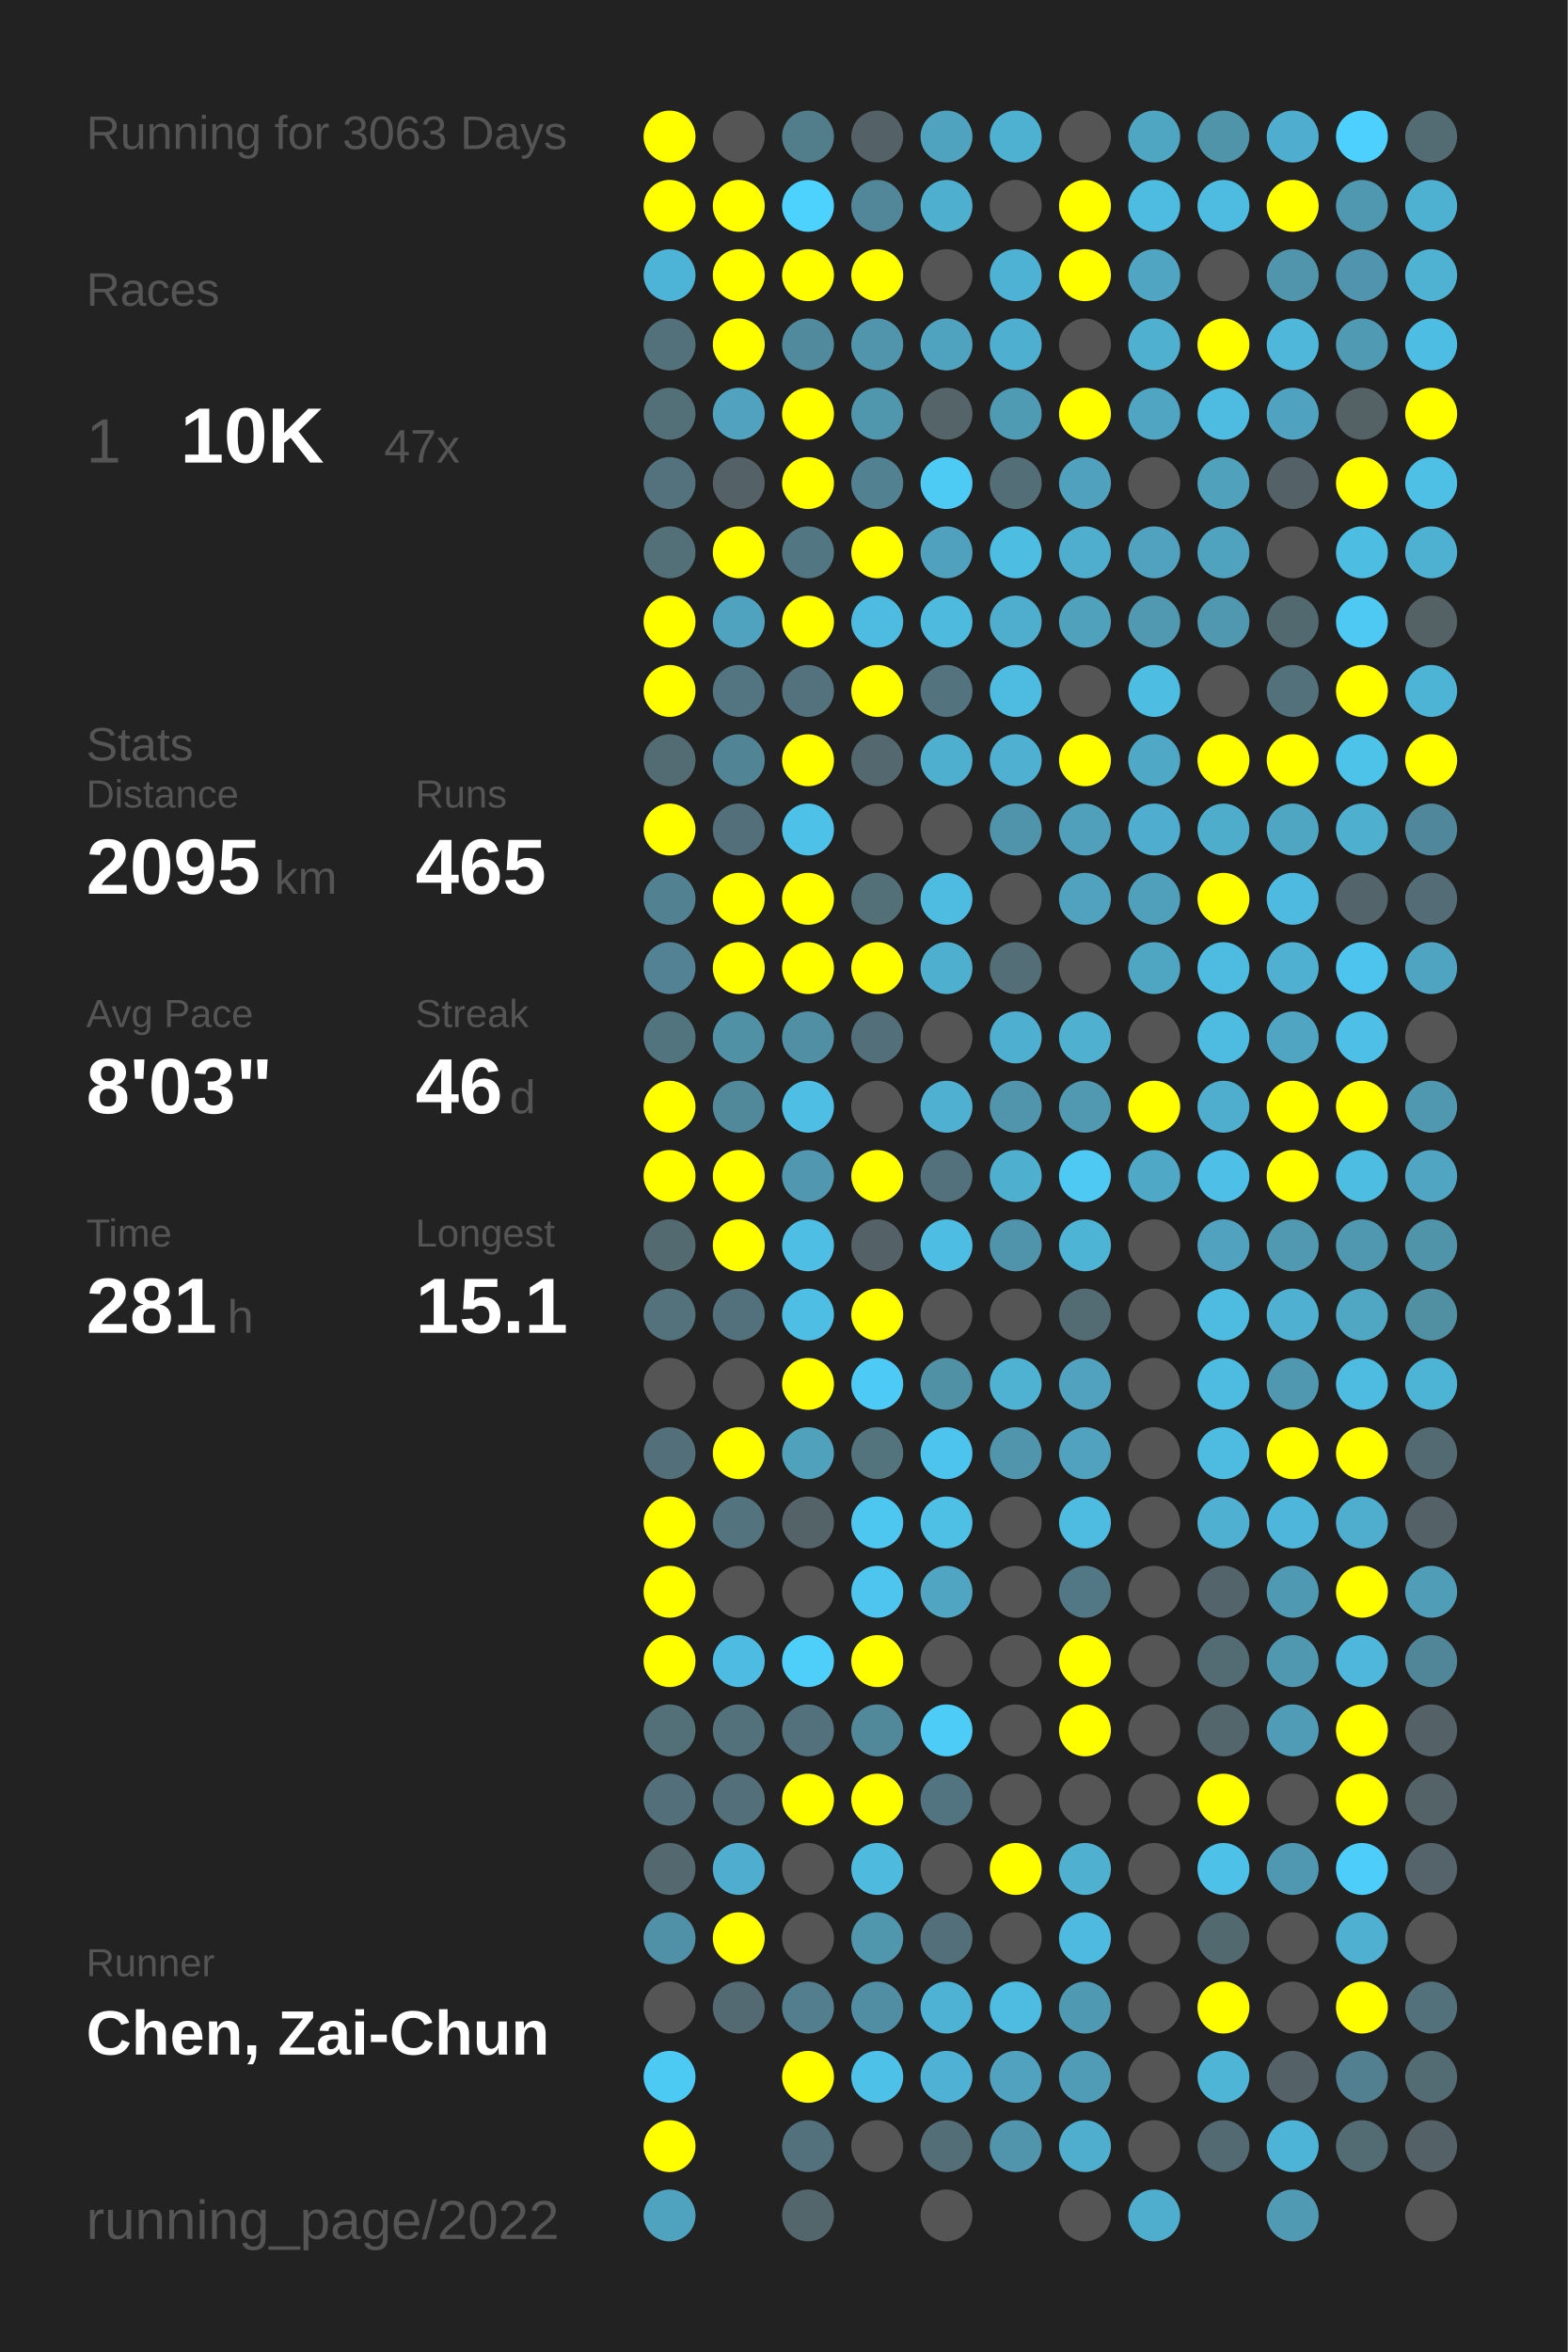
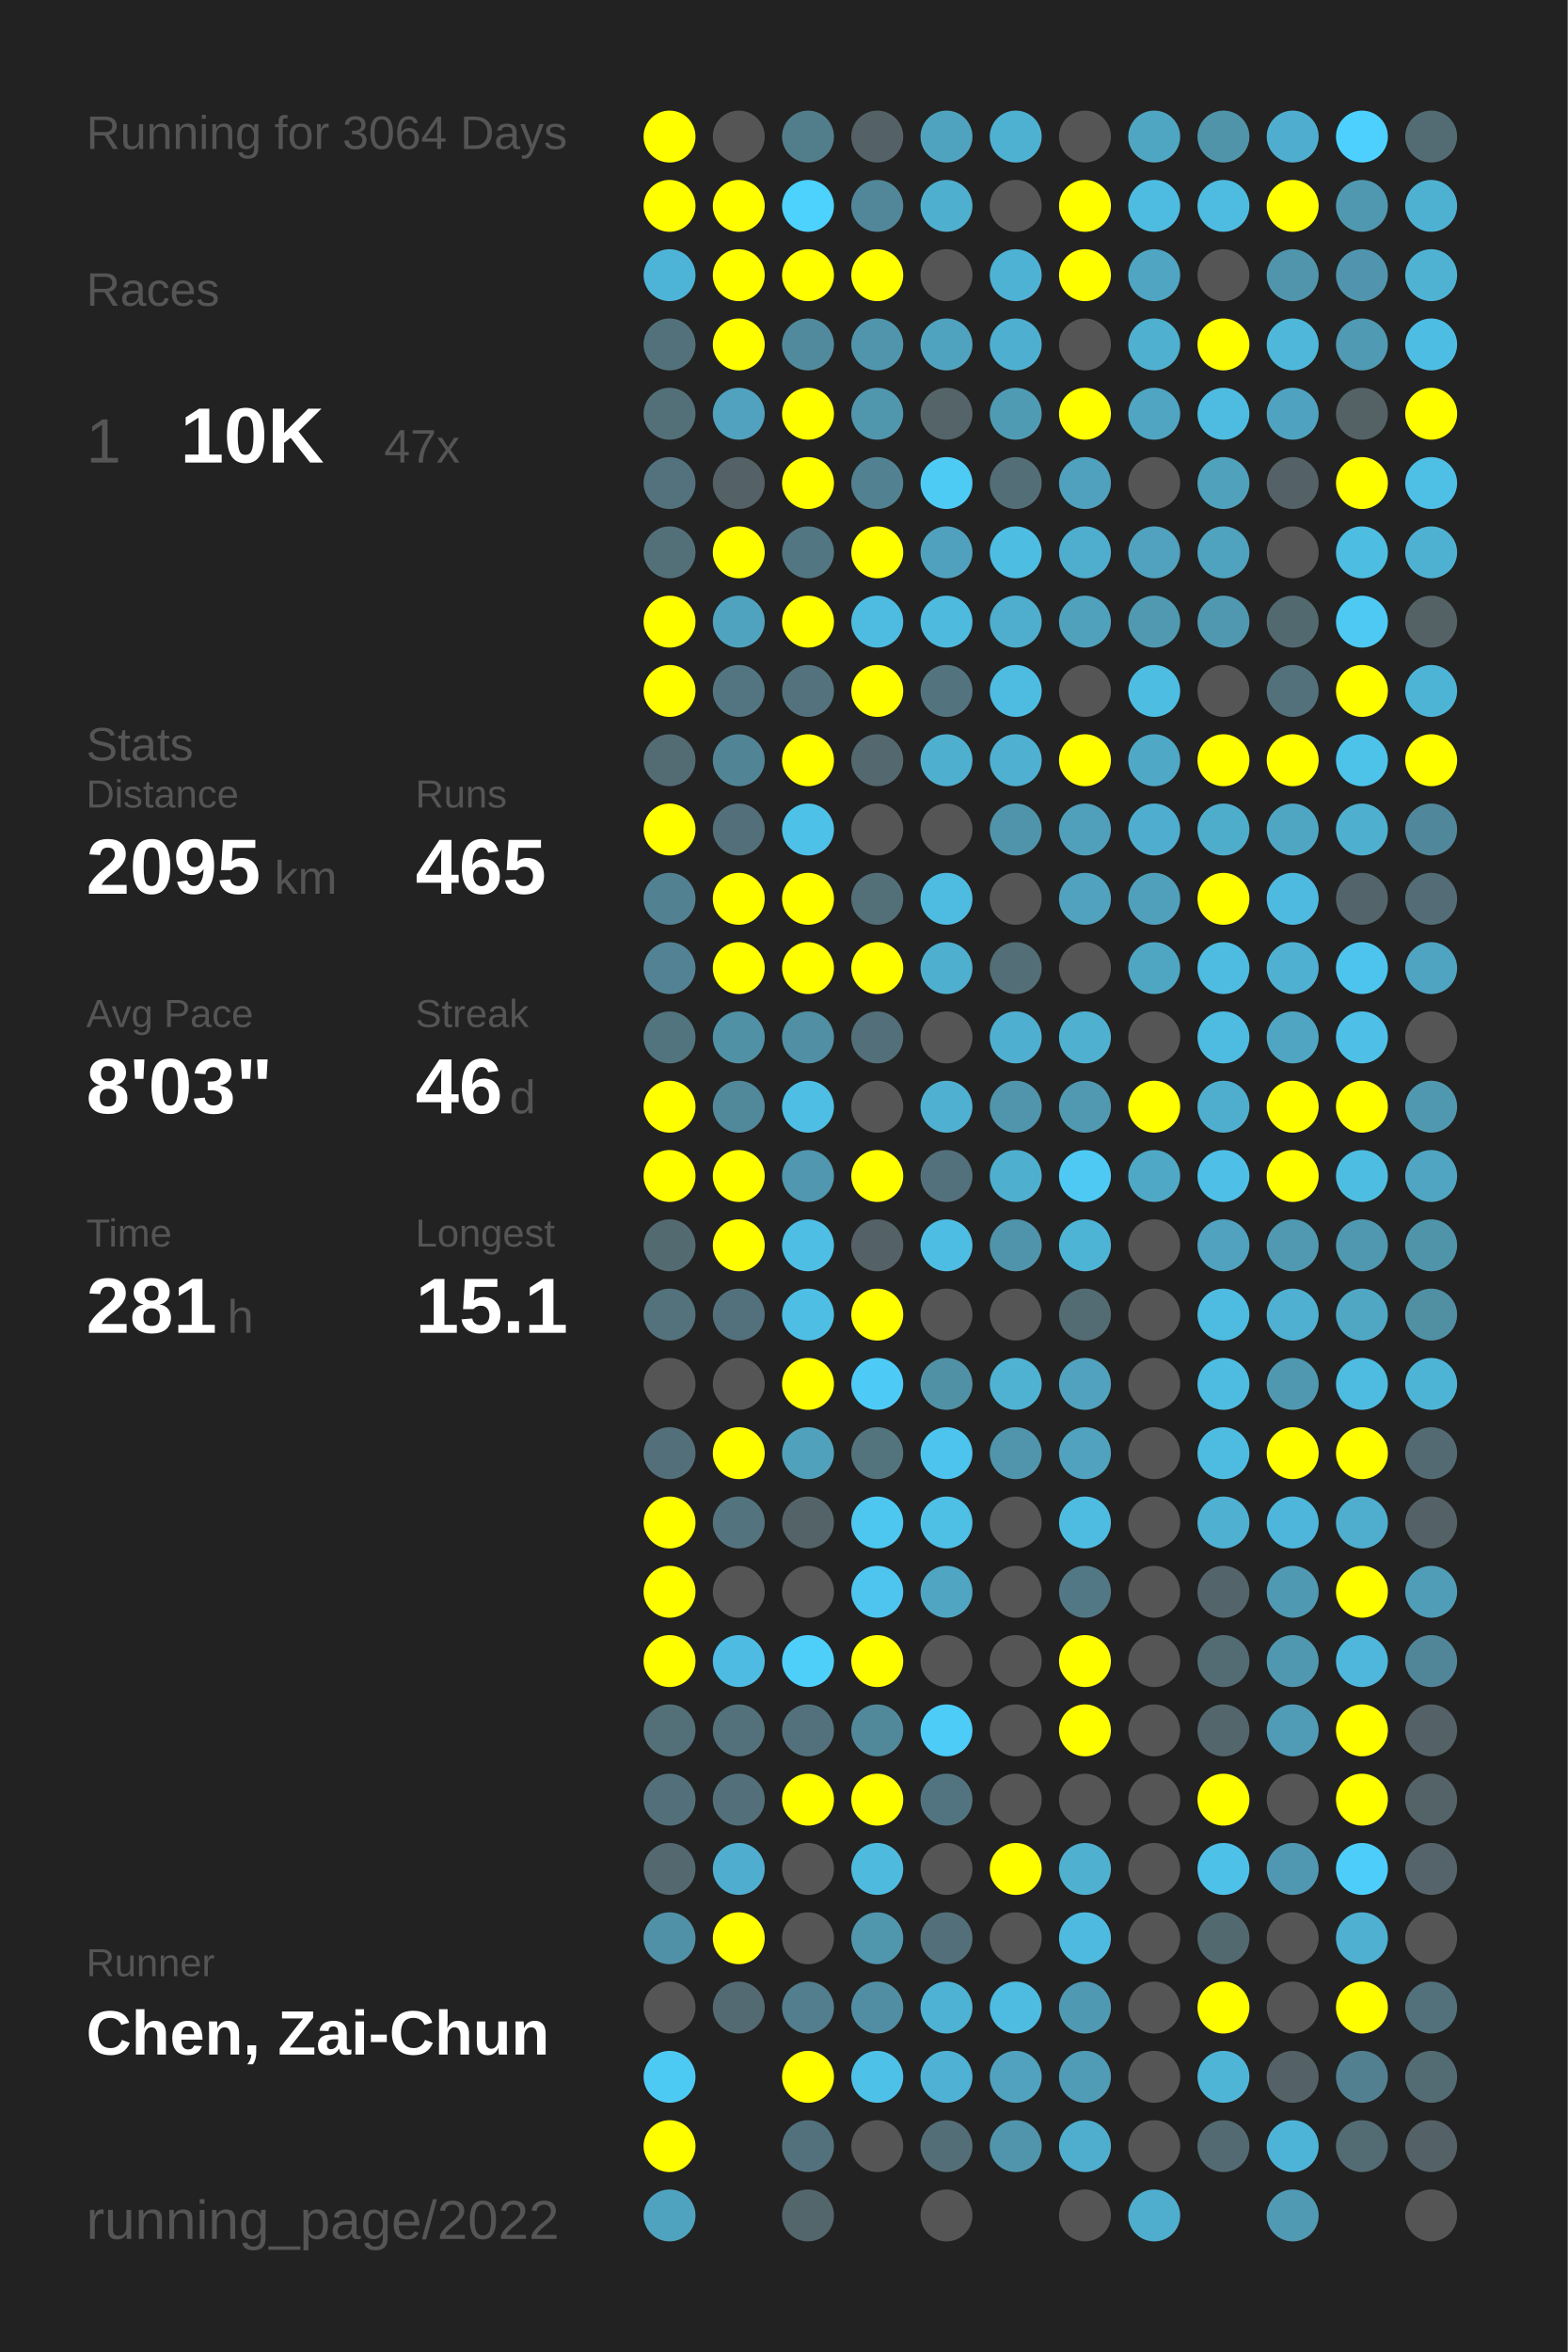
<svg xmlns="http://www.w3.org/2000/svg" baseProfile="full" height="300mm" version="1.1" viewBox="0,0,200,300" width="200mm">
  <defs />
  <rect fill="#222222" height="300" width="200" x="0" y="0" />
-   <text fill="#555555" style="font-size:6px; font-family:Arial;" x="11" y="19">Running for 3063 Days</text>
+   <text fill="#555555" style="font-size:6px; font-family:Arial;" x="11" y="19">Running for 3064 Days</text>
  <text fill="#555555" style="font-size:6px; font-family:Arial;" x="11" y="39">Races</text>
  <text fill="#555555" style="font-size:8px; font-family:Arial;" x="11" y="59">1</text>
  <text fill="#FFFFFF" style="font-size:10px; font-family:Arial; font-weight:bold;" x="23" y="59">10K</text>
  <text fill="#555555" style="font-size:6px; font-family:Arial;" x="49" y="59">47x</text>
  <text fill="#555555" style="font-size:6px; font-family:Arial;" x="11" y="97">Stats</text>
  <text fill="#555555" style="font-size:5px; font-family:Arial;" x="11" y="103">Distance</text>
  <text fill="#FFFFFF" style="font-size:10px; font-family:Arial; font-weight:bold;" x="11" y="114">2095</text>
  <text fill="#555555" style="font-size:6px; font-family:Arial;" x="35" y="114">km</text>
  <text fill="#555555" style="font-size:5px; font-family:Arial;" x="53" y="103">Runs</text>
  <text fill="#FFFFFF" style="font-size:10px; font-family:Arial; font-weight:bold;" x="53" y="114">465</text>
  <text fill="#555555" style="font-size:5px; font-family:Arial;" x="11" y="131">Avg Pace</text>
  <text fill="#FFFFFF" style="font-size:10px; font-family:Arial; font-weight:bold;" x="11" y="142">8'03"</text>
  <text fill="#555555" style="font-size:5px; font-family:Arial;" x="53" y="131">Streak</text>
  <text fill="#FFFFFF" style="font-size:10px; font-family:Arial; font-weight:bold;" x="53" y="142">46</text>
  <text fill="#555555" style="font-size:6px; font-family:Arial;" x="65" y="142">d</text>
  <text fill="#555555" style="font-size:5px; font-family:Arial;" x="11" y="159">Time</text>
  <text fill="#FFFFFF" style="font-size:10px; font-family:Arial; font-weight:bold;" x="11" y="170">281</text>
  <text fill="#555555" style="font-size:6px; font-family:Arial;" x="29" y="170">h</text>
  <text fill="#555555" style="font-size:5px; font-family:Arial;" x="53" y="159">Longest</text>
  <text fill="#FFFFFF" style="font-size:10px; font-family:Arial; font-weight:bold;" x="53" y="170">15.1</text>
  <text fill="#555555" style="font-size:5px; font-family:Arial;" x="11" y="252.065">Runner</text>
  <text fill="#FFFFFF" style="font-size:8px; font-family:Arial; font-weight:bold;" x="11" y="262.065">Chen, Zai-Chun</text>
  <text fill="#555555" style="font-size:7px; font-family:Arial;" x="11" y="285.581">running_page/2022</text>
  <circle cx="85.417" cy="17.419" fill="#FFFF00" r="3.312" />
  <circle cx="85.417" cy="26.258" fill="#FFFF00" r="3.312" />
  <circle cx="85.417" cy="35.097" fill="#4eb4d7" r="3.312" />
  <circle cx="85.417" cy="43.935" fill="#53717b" r="3.312" />
  <circle cx="85.417" cy="52.774" fill="#537079" r="3.312" />
  <circle cx="85.417" cy="61.613" fill="#53727d" r="3.312" />
  <circle cx="85.417" cy="70.452" fill="#537079" r="3.312" />
  <circle cx="85.417" cy="79.29" fill="#FFFF00" r="3.312" />
  <circle cx="85.417" cy="88.129" fill="#FFFF00" r="3.312" />
  <circle cx="85.417" cy="96.968" fill="#536b73" r="3.312" />
  <circle cx="85.417" cy="105.806" fill="#FFFF00" r="3.312" />
  <circle cx="85.417" cy="114.645" fill="#528192" r="3.312" />
  <circle cx="85.417" cy="123.484" fill="#528293" r="3.312" />
  <circle cx="85.417" cy="132.323" fill="#52747f" r="3.312" />
  <circle cx="85.417" cy="141.161" fill="#FFFF00" r="3.312" />
  <circle cx="85.417" cy="150" fill="#FFFF00" r="3.312" />
  <circle cx="85.417" cy="158.839" fill="#536a71" r="3.312" />
  <circle cx="85.417" cy="167.677" fill="#53727c" r="3.312" />
  <circle cx="85.417" cy="176.516" fill="#555555" r="3.312" />
  <circle cx="85.417" cy="185.355" fill="#53707a" r="3.312" />
  <circle cx="85.417" cy="194.194" fill="#FFFF00" r="3.312" />
  <circle cx="85.417" cy="203.032" fill="#FFFF00" r="3.312" />
  <circle cx="85.417" cy="211.871" fill="#FFFF00" r="3.312" />
  <circle cx="85.417" cy="220.71" fill="#537079" r="3.312" />
  <circle cx="85.417" cy="229.548" fill="#53707a" r="3.312" />
  <circle cx="85.417" cy="238.387" fill="#53686f" r="3.312" />
  <circle cx="85.417" cy="247.226" fill="#5191a7" r="3.312" />
  <circle cx="85.417" cy="256.065" fill="#555555" r="3.312" />
  <circle cx="85.417" cy="264.903" fill="#4dcaf4" r="3.312" />
  <circle cx="85.417" cy="273.742" fill="#FFFF00" r="3.312" />
  <circle cx="85.417" cy="282.581" fill="#4fa3bf" r="3.312" />
  <circle cx="94.25" cy="17.419" fill="#555555" r="3.312" />
  <circle cx="94.25" cy="26.258" fill="#FFFF00" r="3.312" />
  <circle cx="94.25" cy="35.097" fill="#FFFF00" r="3.312" />
  <circle cx="94.25" cy="43.935" fill="#FFFF00" r="3.312" />
  <circle cx="94.25" cy="52.774" fill="#50a2be" r="3.312" />
  <circle cx="94.25" cy="61.613" fill="#546166" r="3.312" />
  <circle cx="94.25" cy="70.452" fill="#FFFF00" r="3.312" />
  <circle cx="94.25" cy="79.29" fill="#4fa3bf" r="3.312" />
  <circle cx="94.25" cy="88.129" fill="#527581" r="3.312" />
  <circle cx="94.25" cy="96.968" fill="#518495" r="3.312" />
  <circle cx="94.25" cy="105.806" fill="#536f79" r="3.312" />
  <circle cx="94.25" cy="114.645" fill="#FFFF00" r="3.312" />
  <circle cx="94.25" cy="123.484" fill="#FFFF00" r="3.312" />
  <circle cx="94.25" cy="132.323" fill="#5191a6" r="3.312" />
  <circle cx="94.25" cy="141.161" fill="#51899b" r="3.312" />
  <circle cx="94.25" cy="150" fill="#FFFF00" r="3.312" />
  <circle cx="94.25" cy="158.839" fill="#FFFF00" r="3.312" />
  <circle cx="94.25" cy="167.677" fill="#53717c" r="3.312" />
  <circle cx="94.25" cy="176.516" fill="#555555" r="3.312" />
  <circle cx="94.25" cy="185.355" fill="#FFFF00" r="3.312" />
  <circle cx="94.25" cy="194.194" fill="#53737e" r="3.312" />
  <circle cx="94.25" cy="203.032" fill="#555555" r="3.312" />
  <circle cx="94.25" cy="211.871" fill="#4ebce2" r="3.312" />
  <circle cx="94.25" cy="220.71" fill="#53717b" r="3.312" />
  <circle cx="94.25" cy="229.548" fill="#53707a" r="3.312" />
  <circle cx="94.25" cy="238.387" fill="#4faecf" r="3.312" />
  <circle cx="94.25" cy="247.226" fill="#FFFF00" r="3.312" />
  <circle cx="94.25" cy="256.065" fill="#536a72" r="3.312" />
  <circle cx="103.083" cy="17.419" fill="#527d8b" r="3.312" />
  <circle cx="103.083" cy="26.258" fill="#4dd1fd" r="3.312" />
  <circle cx="103.083" cy="35.097" fill="#FFFF00" r="3.312" />
  <circle cx="103.083" cy="43.935" fill="#518a9d" r="3.312" />
  <circle cx="103.083" cy="52.774" fill="#FFFF00" r="3.312" />
  <circle cx="103.083" cy="61.613" fill="#FFFF00" r="3.312" />
  <circle cx="103.083" cy="70.452" fill="#527682" r="3.312" />
  <circle cx="103.083" cy="79.29" fill="#FFFF00" r="3.312" />
  <circle cx="103.083" cy="88.129" fill="#53727d" r="3.312" />
  <circle cx="103.083" cy="96.968" fill="#FFFF00" r="3.312" />
  <circle cx="103.083" cy="105.806" fill="#4ec1e8" r="3.312" />
  <circle cx="103.083" cy="114.645" fill="#FFFF00" r="3.312" />
  <circle cx="103.083" cy="123.484" fill="#FFFF00" r="3.312" />
  <circle cx="103.083" cy="132.323" fill="#518fa4" r="3.312" />
  <circle cx="103.083" cy="141.161" fill="#4ebee4" r="3.312" />
  <circle cx="103.083" cy="150" fill="#5097af" r="3.312" />
  <circle cx="103.083" cy="158.839" fill="#4ebee4" r="3.312" />
  <circle cx="103.083" cy="167.677" fill="#4ebee4" r="3.312" />
  <circle cx="103.083" cy="176.516" fill="#FFFF00" r="3.312" />
  <circle cx="103.083" cy="185.355" fill="#50a1bc" r="3.312" />
  <circle cx="103.083" cy="194.194" fill="#546368" r="3.312" />
  <circle cx="103.083" cy="203.032" fill="#555555" r="3.312" />
  <circle cx="103.083" cy="211.871" fill="#4dcffa" r="3.312" />
  <circle cx="103.083" cy="220.71" fill="#53717c" r="3.312" />
  <circle cx="103.083" cy="229.548" fill="#FFFF00" r="3.312" />
  <circle cx="103.083" cy="238.387" fill="#555555" r="3.312" />
  <circle cx="103.083" cy="247.226" fill="#555555" r="3.312" />
  <circle cx="103.083" cy="256.065" fill="#527e8d" r="3.312" />
  <circle cx="103.083" cy="264.903" fill="#FFFF00" r="3.312" />
  <circle cx="103.083" cy="273.742" fill="#53717c" r="3.312" />
  <circle cx="103.083" cy="282.581" fill="#53666c" r="3.312" />
  <circle cx="111.917" cy="17.419" fill="#546267" r="3.312" />
  <circle cx="111.917" cy="26.258" fill="#518799" r="3.312" />
  <circle cx="111.917" cy="35.097" fill="#FFFF00" r="3.312" />
  <circle cx="111.917" cy="43.935" fill="#5095ac" r="3.312" />
  <circle cx="111.917" cy="52.774" fill="#5096ad" r="3.312" />
  <circle cx="111.917" cy="61.613" fill="#528292" r="3.312" />
  <circle cx="111.917" cy="70.452" fill="#FFFF00" r="3.312" />
  <circle cx="111.917" cy="79.29" fill="#4ebce1" r="3.312" />
  <circle cx="111.917" cy="88.129" fill="#FFFF00" r="3.312" />
  <circle cx="111.917" cy="96.968" fill="#53686f" r="3.312" />
  <circle cx="111.917" cy="105.806" fill="#555555" r="3.312" />
  <circle cx="111.917" cy="114.645" fill="#536f78" r="3.312" />
  <circle cx="111.917" cy="123.484" fill="#FFFF00" r="3.312" />
  <circle cx="111.917" cy="132.323" fill="#536f79" r="3.312" />
  <circle cx="111.917" cy="141.161" fill="#555555" r="3.312" />
  <circle cx="111.917" cy="150" fill="#FFFF00" r="3.312" />
  <circle cx="111.917" cy="158.839" fill="#546267" r="3.312" />
  <circle cx="111.917" cy="167.677" fill="#FFFF00" r="3.312" />
  <circle cx="111.917" cy="176.516" fill="#4dcbf6" r="3.312" />
  <circle cx="111.917" cy="185.355" fill="#53737d" r="3.312" />
  <circle cx="111.917" cy="194.194" fill="#4dc7f0" r="3.312" />
  <circle cx="111.917" cy="203.032" fill="#4dc5ee" r="3.312" />
  <circle cx="111.917" cy="211.871" fill="#FFFF00" r="3.312" />
  <circle cx="111.917" cy="220.71" fill="#51899b" r="3.312" />
  <circle cx="111.917" cy="229.548" fill="#FFFF00" r="3.312" />
  <circle cx="111.917" cy="238.387" fill="#4ebade" r="3.312" />
  <circle cx="111.917" cy="247.226" fill="#5096ad" r="3.312" />
  <circle cx="111.917" cy="256.065" fill="#518ea3" r="3.312" />
  <circle cx="111.917" cy="264.903" fill="#4ec1e8" r="3.312" />
  <circle cx="111.917" cy="273.742" fill="#555555" r="3.312" />
  <circle cx="120.75" cy="17.419" fill="#4fa3bf" r="3.312" />
  <circle cx="120.75" cy="26.258" fill="#4fafcf" r="3.312" />
  <circle cx="120.75" cy="35.097" fill="#555555" r="3.312" />
  <circle cx="120.75" cy="43.935" fill="#50a3bf" r="3.312" />
  <circle cx="120.75" cy="52.774" fill="#546469" r="3.312" />
  <circle cx="120.75" cy="61.613" fill="#4dcbf5" r="3.312" />
  <circle cx="120.75" cy="70.452" fill="#50a1bd" r="3.312" />
  <circle cx="120.75" cy="79.29" fill="#4ebade" r="3.312" />
  <circle cx="120.75" cy="88.129" fill="#53747f" r="3.312" />
  <circle cx="120.75" cy="96.968" fill="#4fafcf" r="3.312" />
  <circle cx="120.75" cy="105.806" fill="#555555" r="3.312" />
  <circle cx="120.75" cy="114.645" fill="#4ebbe0" r="3.312" />
  <circle cx="120.75" cy="123.484" fill="#4fafcf" r="3.312" />
  <circle cx="120.75" cy="132.323" fill="#555555" r="3.312" />
  <circle cx="120.75" cy="141.161" fill="#4fb0d1" r="3.312" />
  <circle cx="120.75" cy="150" fill="#53717c" r="3.312" />
  <circle cx="120.75" cy="158.839" fill="#4ebde3" r="3.312" />
  <circle cx="120.75" cy="167.677" fill="#555555" r="3.312" />
  <circle cx="120.75" cy="176.516" fill="#5191a6" r="3.312" />
  <circle cx="120.75" cy="185.355" fill="#4dc4ed" r="3.312" />
  <circle cx="120.75" cy="194.194" fill="#4ebfe5" r="3.312" />
  <circle cx="120.75" cy="203.032" fill="#4fa5c2" r="3.312" />
  <circle cx="120.75" cy="211.871" fill="#555555" r="3.312" />
  <circle cx="120.75" cy="220.71" fill="#4dccf7" r="3.312" />
  <circle cx="120.75" cy="229.548" fill="#527480" r="3.312" />
  <circle cx="120.75" cy="238.387" fill="#555555" r="3.312" />
  <circle cx="120.75" cy="247.226" fill="#53707a" r="3.312" />
  <circle cx="120.75" cy="256.065" fill="#4eb2d4" r="3.312" />
  <circle cx="120.75" cy="264.903" fill="#4fb1d3" r="3.312" />
  <circle cx="120.75" cy="273.742" fill="#536e77" r="3.312" />
  <circle cx="120.75" cy="282.581" fill="#555555" r="3.312" />
  <circle cx="129.583" cy="17.419" fill="#4fb1d2" r="3.312" />
  <circle cx="129.583" cy="26.258" fill="#555555" r="3.312" />
  <circle cx="129.583" cy="35.097" fill="#4eb2d4" r="3.312" />
  <circle cx="129.583" cy="43.935" fill="#4fafd0" r="3.312" />
  <circle cx="129.583" cy="52.774" fill="#509bb4" r="3.312" />
  <circle cx="129.583" cy="61.613" fill="#536e77" r="3.312" />
  <circle cx="129.583" cy="70.452" fill="#4ebde2" r="3.312" />
  <circle cx="129.583" cy="79.29" fill="#4fadcd" r="3.312" />
  <circle cx="129.583" cy="88.129" fill="#4ebce1" r="3.312" />
  <circle cx="129.583" cy="96.968" fill="#4fb0d1" r="3.312" />
  <circle cx="129.583" cy="105.806" fill="#5094ab" r="3.312" />
  <circle cx="129.583" cy="114.645" fill="#555555" r="3.312" />
  <circle cx="129.583" cy="123.484" fill="#536e77" r="3.312" />
  <circle cx="129.583" cy="132.323" fill="#4fafd0" r="3.312" />
  <circle cx="129.583" cy="141.161" fill="#5095ac" r="3.312" />
  <circle cx="129.583" cy="150" fill="#4fafcf" r="3.312" />
  <circle cx="129.583" cy="158.839" fill="#5094ab" r="3.312" />
  <circle cx="129.583" cy="167.677" fill="#555555" r="3.312" />
  <circle cx="129.583" cy="176.516" fill="#4fb2d3" r="3.312" />
  <circle cx="129.583" cy="185.355" fill="#5095ac" r="3.312" />
  <circle cx="129.583" cy="194.194" fill="#555555" r="3.312" />
  <circle cx="129.583" cy="203.032" fill="#555555" r="3.312" />
  <circle cx="129.583" cy="211.871" fill="#555555" r="3.312" />
  <circle cx="129.583" cy="220.71" fill="#555555" r="3.312" />
  <circle cx="129.583" cy="229.548" fill="#555555" r="3.312" />
  <circle cx="129.583" cy="238.387" fill="#FFFF00" r="3.312" />
  <circle cx="129.583" cy="247.226" fill="#555555" r="3.312" />
  <circle cx="129.583" cy="256.065" fill="#4ebbe0" r="3.312" />
  <circle cx="129.583" cy="264.903" fill="#50a2be" r="3.312" />
  <circle cx="129.583" cy="273.742" fill="#5095ac" r="3.312" />
  <circle cx="138.417" cy="17.419" fill="#555555" r="3.312" />
  <circle cx="138.417" cy="26.258" fill="#FFFF00" r="3.312" />
  <circle cx="138.417" cy="35.097" fill="#FFFF00" r="3.312" />
  <circle cx="138.417" cy="43.935" fill="#555555" r="3.312" />
  <circle cx="138.417" cy="52.774" fill="#FFFF00" r="3.312" />
  <circle cx="138.417" cy="61.613" fill="#50a1bd" r="3.312" />
  <circle cx="138.417" cy="70.452" fill="#4fadcd" r="3.312" />
  <circle cx="138.417" cy="79.29" fill="#50a1bc" r="3.312" />
  <circle cx="138.417" cy="88.129" fill="#555555" r="3.312" />
  <circle cx="138.417" cy="96.968" fill="#FFFF00" r="3.312" />
  <circle cx="138.417" cy="105.806" fill="#50a0bb" r="3.312" />
  <circle cx="138.417" cy="114.645" fill="#50a2be" r="3.312" />
  <circle cx="138.417" cy="123.484" fill="#555555" r="3.312" />
  <circle cx="138.417" cy="132.323" fill="#4fb0d0" r="3.312" />
  <circle cx="138.417" cy="141.161" fill="#5099b1" r="3.312" />
  <circle cx="138.417" cy="150" fill="#4dc9f3" r="3.312" />
  <circle cx="138.417" cy="158.839" fill="#4eb4d6" r="3.312" />
  <circle cx="138.417" cy="167.677" fill="#536b73" r="3.312" />
  <circle cx="138.417" cy="176.516" fill="#50a2be" r="3.312" />
  <circle cx="138.417" cy="185.355" fill="#50a2be" r="3.312" />
  <circle cx="138.417" cy="194.194" fill="#4ebce1" r="3.312" />
  <circle cx="138.417" cy="203.032" fill="#527885" r="3.312" />
  <circle cx="138.417" cy="211.871" fill="#FFFF00" r="3.312" />
  <circle cx="138.417" cy="220.71" fill="#FFFF00" r="3.312" />
  <circle cx="138.417" cy="229.548" fill="#555555" r="3.312" />
  <circle cx="138.417" cy="238.387" fill="#4fb0d0" r="3.312" />
  <circle cx="138.417" cy="247.226" fill="#4ebadf" r="3.312" />
  <circle cx="138.417" cy="256.065" fill="#5099b2" r="3.312" />
  <circle cx="138.417" cy="264.903" fill="#509bb5" r="3.312" />
  <circle cx="138.417" cy="273.742" fill="#4fadcd" r="3.312" />
  <circle cx="138.417" cy="282.581" fill="#555555" r="3.312" />
  <circle cx="147.25" cy="17.419" fill="#4fa6c3" r="3.312" />
  <circle cx="147.25" cy="26.258" fill="#4ebce1" r="3.312" />
  <circle cx="147.25" cy="35.097" fill="#4fa5c2" r="3.312" />
  <circle cx="147.25" cy="43.935" fill="#4fb0d0" r="3.312" />
  <circle cx="147.25" cy="52.774" fill="#4fa5c2" r="3.312" />
  <circle cx="147.25" cy="61.613" fill="#555555" r="3.312" />
  <circle cx="147.25" cy="70.452" fill="#50a2be" r="3.312" />
  <circle cx="147.25" cy="79.29" fill="#5099b1" r="3.312" />
  <circle cx="147.25" cy="88.129" fill="#4ebde2" r="3.312" />
  <circle cx="147.25" cy="96.968" fill="#4fa8c6" r="3.312" />
  <circle cx="147.25" cy="105.806" fill="#4faecf" r="3.312" />
  <circle cx="147.25" cy="114.645" fill="#50a0bc" r="3.312" />
  <circle cx="147.25" cy="123.484" fill="#4fa6c3" r="3.312" />
  <circle cx="147.25" cy="132.323" fill="#555555" r="3.312" />
  <circle cx="147.25" cy="141.161" fill="#FFFF00" r="3.312" />
  <circle cx="147.25" cy="150" fill="#4fa8c6" r="3.312" />
  <circle cx="147.25" cy="158.839" fill="#555555" r="3.312" />
  <circle cx="147.25" cy="167.677" fill="#555555" r="3.312" />
  <circle cx="147.25" cy="176.516" fill="#555555" r="3.312" />
  <circle cx="147.25" cy="185.355" fill="#555555" r="3.312" />
  <circle cx="147.25" cy="194.194" fill="#555555" r="3.312" />
  <circle cx="147.25" cy="203.032" fill="#555555" r="3.312" />
  <circle cx="147.25" cy="211.871" fill="#555555" r="3.312" />
  <circle cx="147.25" cy="220.71" fill="#555555" r="3.312" />
  <circle cx="147.25" cy="229.548" fill="#555555" r="3.312" />
  <circle cx="147.25" cy="238.387" fill="#555555" r="3.312" />
  <circle cx="147.25" cy="247.226" fill="#555555" r="3.312" />
  <circle cx="147.25" cy="256.065" fill="#555555" r="3.312" />
  <circle cx="147.25" cy="264.903" fill="#555555" r="3.312" />
  <circle cx="147.25" cy="273.742" fill="#555555" r="3.312" />
  <circle cx="147.25" cy="282.581" fill="#4faece" r="3.312" />
  <circle cx="156.083" cy="17.419" fill="#5094aa" r="3.312" />
  <circle cx="156.083" cy="26.258" fill="#4ebbe0" r="3.312" />
  <circle cx="156.083" cy="35.097" fill="#555555" r="3.312" />
  <circle cx="156.083" cy="43.935" fill="#FFFF00" r="3.312" />
  <circle cx="156.083" cy="52.774" fill="#4ebce1" r="3.312" />
  <circle cx="156.083" cy="61.613" fill="#50a1bc" r="3.312" />
  <circle cx="156.083" cy="70.452" fill="#4fa3bf" r="3.312" />
  <circle cx="156.083" cy="79.29" fill="#5098b0" r="3.312" />
  <circle cx="156.083" cy="88.129" fill="#555555" r="3.312" />
  <circle cx="156.083" cy="96.968" fill="#FFFF00" r="3.312" />
  <circle cx="156.083" cy="105.806" fill="#4fadcc" r="3.312" />
  <circle cx="156.083" cy="114.645" fill="#FFFF00" r="3.312" />
  <circle cx="156.083" cy="123.484" fill="#4ebbe0" r="3.312" />
  <circle cx="156.083" cy="132.323" fill="#4ebbe0" r="3.312" />
  <circle cx="156.083" cy="141.161" fill="#4faece" r="3.312" />
  <circle cx="156.083" cy="150" fill="#4ebfe6" r="3.312" />
  <circle cx="156.083" cy="158.839" fill="#50a2bf" r="3.312" />
  <circle cx="156.083" cy="167.677" fill="#4ebbe0" r="3.312" />
  <circle cx="156.083" cy="176.516" fill="#4ebce1" r="3.312" />
  <circle cx="156.083" cy="185.355" fill="#4ebce1" r="3.312" />
  <circle cx="156.083" cy="194.194" fill="#4fb0d2" r="3.312" />
  <circle cx="156.083" cy="203.032" fill="#53656b" r="3.312" />
  <circle cx="156.083" cy="211.871" fill="#536c74" r="3.312" />
  <circle cx="156.083" cy="220.71" fill="#53666c" r="3.312" />
  <circle cx="156.083" cy="229.548" fill="#FFFF00" r="3.312" />
  <circle cx="156.083" cy="238.387" fill="#4ec1e9" r="3.312" />
  <circle cx="156.083" cy="247.226" fill="#536970" r="3.312" />
  <circle cx="156.083" cy="256.065" fill="#FFFF00" r="3.312" />
  <circle cx="156.083" cy="264.903" fill="#4eb5d7" r="3.312" />
  <circle cx="156.083" cy="273.742" fill="#536a72" r="3.312" />
  <circle cx="164.917" cy="17.419" fill="#4faecf" r="3.312" />
  <circle cx="164.917" cy="26.258" fill="#FFFF00" r="3.312" />
  <circle cx="164.917" cy="35.097" fill="#5095ac" r="3.312" />
  <circle cx="164.917" cy="43.935" fill="#4eb7da" r="3.312" />
  <circle cx="164.917" cy="52.774" fill="#4fa3c0" r="3.312" />
  <circle cx="164.917" cy="61.613" fill="#546166" r="3.312" />
  <circle cx="164.917" cy="70.452" fill="#555555" r="3.312" />
  <circle cx="164.917" cy="79.29" fill="#536970" r="3.312" />
  <circle cx="164.917" cy="88.129" fill="#53717b" r="3.312" />
  <circle cx="164.917" cy="96.968" fill="#FFFF00" r="3.312" />
  <circle cx="164.917" cy="105.806" fill="#4fa6c3" r="3.312" />
  <circle cx="164.917" cy="114.645" fill="#4ebadf" r="3.312" />
  <circle cx="164.917" cy="123.484" fill="#4fb0d1" r="3.312" />
  <circle cx="164.917" cy="132.323" fill="#4fa5c2" r="3.312" />
  <circle cx="164.917" cy="141.161" fill="#FFFF00" r="3.312" />
  <circle cx="164.917" cy="150" fill="#FFFF00" r="3.312" />
  <circle cx="164.917" cy="158.839" fill="#5099b1" r="3.312" />
  <circle cx="164.917" cy="167.677" fill="#4fb0d1" r="3.312" />
  <circle cx="164.917" cy="176.516" fill="#5098b0" r="3.312" />
  <circle cx="164.917" cy="185.355" fill="#FFFF00" r="3.312" />
  <circle cx="164.917" cy="194.194" fill="#4eb6da" r="3.312" />
  <circle cx="164.917" cy="203.032" fill="#5099b2" r="3.312" />
  <circle cx="164.917" cy="211.871" fill="#5098b0" r="3.312" />
  <circle cx="164.917" cy="220.71" fill="#509cb6" r="3.312" />
  <circle cx="164.917" cy="229.548" fill="#555555" r="3.312" />
  <circle cx="164.917" cy="238.387" fill="#5098b1" r="3.312" />
  <circle cx="164.917" cy="247.226" fill="#555555" r="3.312" />
  <circle cx="164.917" cy="256.065" fill="#555555" r="3.312" />
  <circle cx="164.917" cy="264.903" fill="#546267" r="3.312" />
  <circle cx="164.917" cy="273.742" fill="#4eb4d7" r="3.312" />
  <circle cx="164.917" cy="282.581" fill="#509ab3" r="3.312" />
  <circle cx="173.75" cy="17.419" fill="#4dd0fd" r="3.312" />
  <circle cx="173.75" cy="26.258" fill="#5098b0" r="3.312" />
  <circle cx="173.75" cy="35.097" fill="#5095ad" r="3.312" />
  <circle cx="173.75" cy="43.935" fill="#509ab3" r="3.312" />
  <circle cx="173.75" cy="52.774" fill="#546266" r="3.312" />
  <circle cx="173.75" cy="61.613" fill="#FFFF00" r="3.312" />
  <circle cx="173.75" cy="70.452" fill="#4ebde2" r="3.312" />
  <circle cx="173.75" cy="79.29" fill="#4dc9f3" r="3.312" />
  <circle cx="173.75" cy="88.129" fill="#FFFF00" r="3.312" />
  <circle cx="173.75" cy="96.968" fill="#4dc3ea" r="3.312" />
  <circle cx="173.75" cy="105.806" fill="#4fafcf" r="3.312" />
  <circle cx="173.75" cy="114.645" fill="#53646a" r="3.312" />
  <circle cx="173.75" cy="123.484" fill="#4dc4ed" r="3.312" />
  <circle cx="173.75" cy="132.323" fill="#4ec0e7" r="3.312" />
  <circle cx="173.75" cy="141.161" fill="#FFFF00" r="3.312" />
  <circle cx="173.75" cy="150" fill="#4ebde2" r="3.312" />
  <circle cx="173.75" cy="158.839" fill="#5098b0" r="3.312" />
  <circle cx="173.75" cy="167.677" fill="#4fa7c4" r="3.312" />
  <circle cx="173.75" cy="176.516" fill="#4ebbe0" r="3.312" />
  <circle cx="173.75" cy="185.355" fill="#FFFF00" r="3.312" />
  <circle cx="173.75" cy="194.194" fill="#4faece" r="3.312" />
  <circle cx="173.75" cy="203.032" fill="#FFFF00" r="3.312" />
  <circle cx="173.75" cy="211.871" fill="#4eb7db" r="3.312" />
  <circle cx="173.75" cy="220.71" fill="#FFFF00" r="3.312" />
  <circle cx="173.75" cy="229.548" fill="#FFFF00" r="3.312" />
  <circle cx="173.75" cy="238.387" fill="#4dcefa" r="3.312" />
  <circle cx="173.75" cy="247.226" fill="#4fb0d1" r="3.312" />
  <circle cx="173.75" cy="256.065" fill="#FFFF00" r="3.312" />
  <circle cx="173.75" cy="264.903" fill="#528090" r="3.312" />
  <circle cx="173.75" cy="273.742" fill="#536b73" r="3.312" />
  <circle cx="182.583" cy="17.419" fill="#536c74" r="3.312" />
  <circle cx="182.583" cy="26.258" fill="#4fb1d2" r="3.312" />
  <circle cx="182.583" cy="35.097" fill="#4fb2d3" r="3.312" />
  <circle cx="182.583" cy="43.935" fill="#4ebde3" r="3.312" />
  <circle cx="182.583" cy="52.774" fill="#FFFF00" r="3.312" />
  <circle cx="182.583" cy="61.613" fill="#4ebfe5" r="3.312" />
  <circle cx="182.583" cy="70.452" fill="#4fb1d2" r="3.312" />
  <circle cx="182.583" cy="79.29" fill="#546266" r="3.312" />
  <circle cx="182.583" cy="88.129" fill="#4eb4d6" r="3.312" />
  <circle cx="182.583" cy="96.968" fill="#FFFF00" r="3.312" />
  <circle cx="182.583" cy="105.806" fill="#51879a" r="3.312" />
  <circle cx="182.583" cy="114.645" fill="#536c75" r="3.312" />
  <circle cx="182.583" cy="123.484" fill="#4fa4c1" r="3.312" />
  <circle cx="182.583" cy="132.323" fill="#555555" r="3.312" />
  <circle cx="182.583" cy="141.161" fill="#5098b0" r="3.312" />
  <circle cx="182.583" cy="150" fill="#4fa5c2" r="3.312" />
  <circle cx="182.583" cy="158.839" fill="#5094aa" r="3.312" />
  <circle cx="182.583" cy="167.677" fill="#518fa3" r="3.312" />
  <circle cx="182.583" cy="176.516" fill="#4eb4d6" r="3.312" />
  <circle cx="182.583" cy="185.355" fill="#536a72" r="3.312" />
  <circle cx="182.583" cy="194.194" fill="#546267" r="3.312" />
  <circle cx="182.583" cy="203.032" fill="#509db7" r="3.312" />
  <circle cx="182.583" cy="211.871" fill="#518698" r="3.312" />
  <circle cx="182.583" cy="220.71" fill="#546166" r="3.312" />
  <circle cx="182.583" cy="229.548" fill="#546368" r="3.312" />
  <circle cx="182.583" cy="238.387" fill="#54646a" r="3.312" />
  <circle cx="182.583" cy="247.226" fill="#555555" r="3.312" />
  <circle cx="182.583" cy="256.065" fill="#53717b" r="3.312" />
  <circle cx="182.583" cy="264.903" fill="#536b73" r="3.312" />
  <circle cx="182.583" cy="273.742" fill="#546166" r="3.312" />
  <circle cx="182.583" cy="282.581" fill="#555555" r="3.312" />
</svg>
